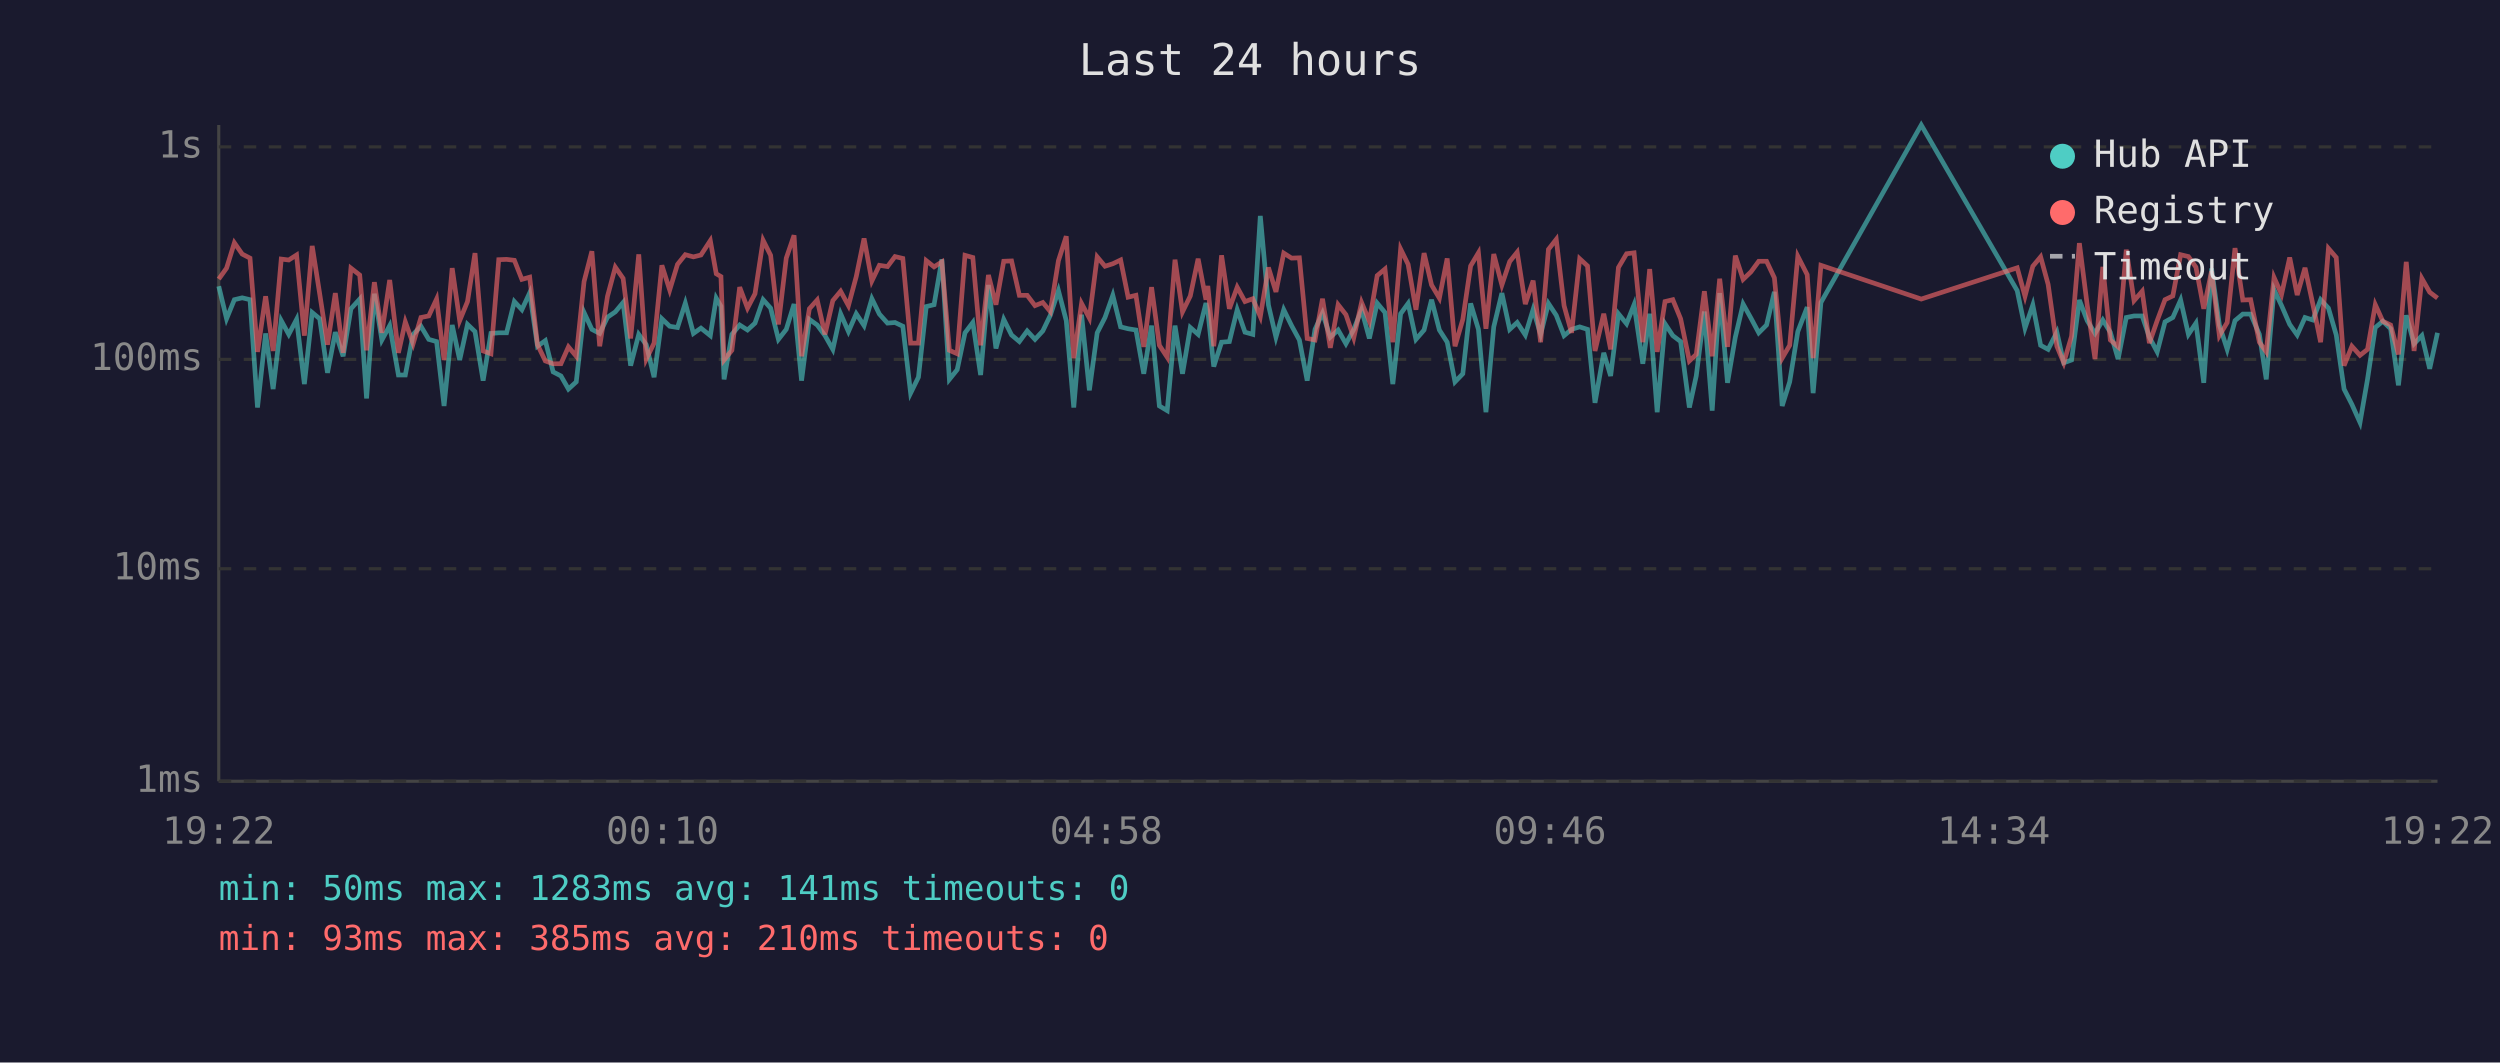
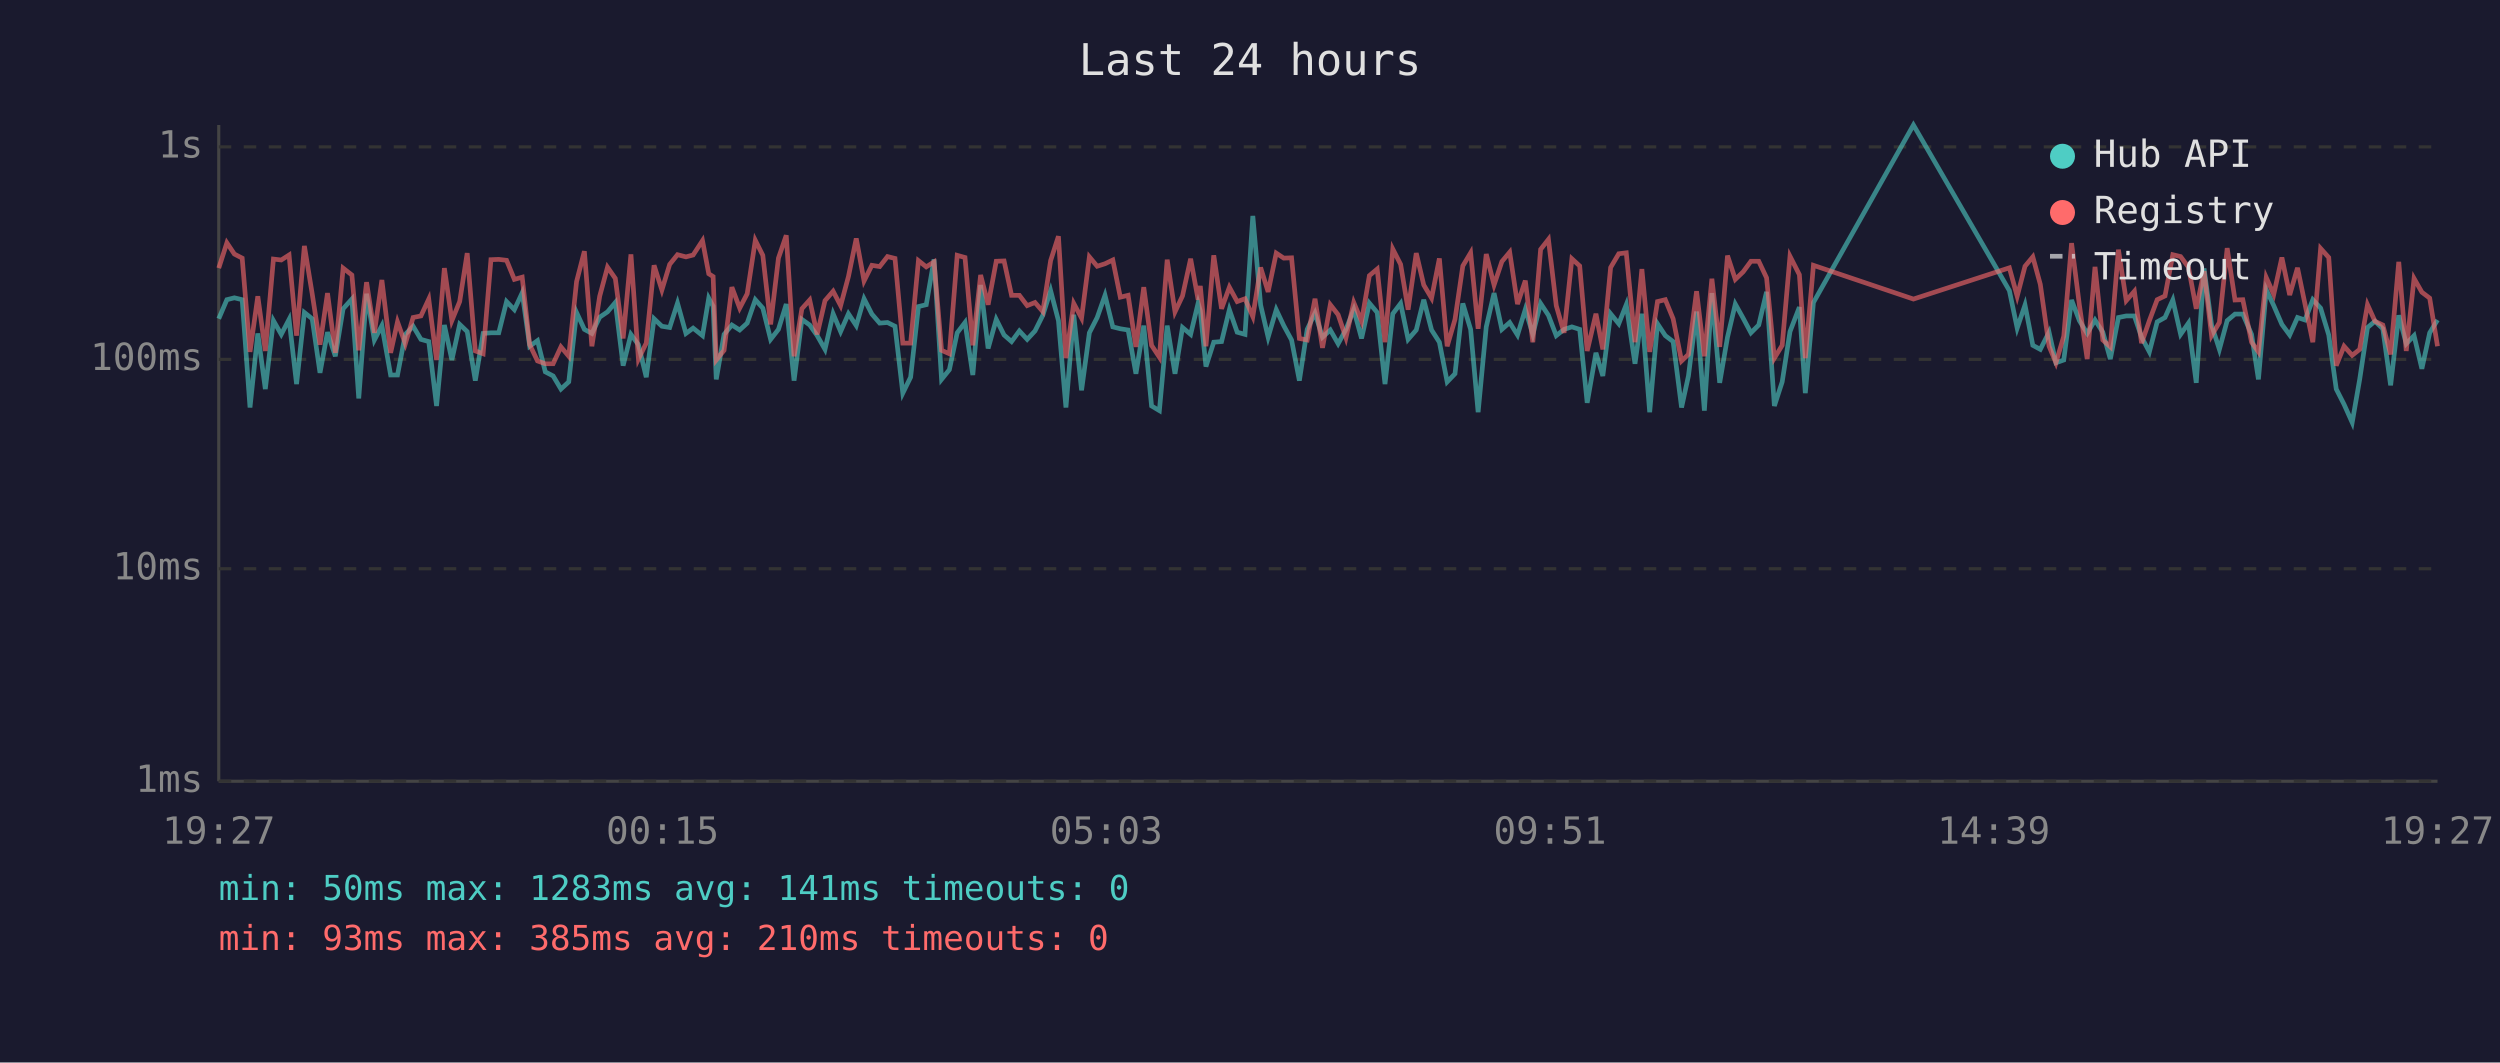
<svg xmlns="http://www.w3.org/2000/svg" viewBox="0 0 800 340" font-family="monospace" font-size="12">
  <rect width="800" height="340" fill="#1a1a2e" />
  <text x="400" y="24" fill="#e0e0e0" font-size="14" text-anchor="middle">Last 24 hours</text>
  <line x1="70" y1="40" x2="70" y2="250" stroke="#444" stroke-width="1" />
  <line x1="70" y1="250" x2="780" y2="250" stroke="#444" stroke-width="1" />
  <line x1="70" y1="250" x2="780" y2="250" stroke="#333" stroke-width="1" stroke-dasharray="4" />
  <text x="65" y="250" fill="#888" text-anchor="end" dominant-baseline="middle">1ms</text>
  <line x1="70" y1="182" x2="780" y2="182" stroke="#333" stroke-width="1" stroke-dasharray="4" />
  <text x="65" y="182" fill="#888" text-anchor="end" dominant-baseline="middle">10ms</text>
  <line x1="70" y1="115" x2="780" y2="115" stroke="#333" stroke-width="1" stroke-dasharray="4" />
  <text x="65" y="115" fill="#888" text-anchor="end" dominant-baseline="middle">100ms</text>
  <line x1="70" y1="47" x2="780" y2="47" stroke="#333" stroke-width="1" stroke-dasharray="4" />
  <text x="65" y="47" fill="#888" text-anchor="end" dominant-baseline="middle">1s</text>
-   <text x="70" y="270" fill="#888" text-anchor="middle">19:22</text>
-   <text x="212" y="270" fill="#888" text-anchor="middle">00:10</text>
-   <text x="354" y="270" fill="#888" text-anchor="middle">04:58</text>
-   <text x="496" y="270" fill="#888" text-anchor="middle">09:46</text>
-   <text x="638" y="270" fill="#888" text-anchor="middle">14:34</text>
-   <text x="780" y="270" fill="#888" text-anchor="middle">19:22</text>
-   <polyline points="70.0,91.6 72.5,102.0 75.0,95.9 77.5,95.3 80.0,95.9 82.4,130.4 85.0,106.7 87.4,124.5 90.0,102.6 92.4,107.0 94.9,102.2 97.4,122.9 99.9,100.0 102.3,102.0 104.8,119.3 107.3,106.3 109.8,114.0 112.3,98.8 115.1,95.7 117.3,127.5 119.8,94.0 122.2,108.8 124.7,104.2 127.5,120.0 129.7,120.0 132.2,107.0 134.7,104.4 137.2,108.6 139.7,109.3 142.1,129.9 144.7,104.0 147.1,115.2 149.6,103.8 152.0,106.1 154.6,121.8 157.1,106.7 159.6,106.5 162.1,106.5 164.6,96.5 167.0,99.1 169.5,93.7 172.0,110.8 174.5,109.0 177.0,119.0 179.5,120.3 181.9,124.5 184.4,122.2 186.9,100.0 189.4,105.4 191.9,106.7 194.4,101.5 196.9,99.8 199.4,96.8 201.8,117.0 204.4,107.0 206.8,110.3 209.3,120.7 211.8,102.0 214.3,104.4 216.8,104.8 219.3,97.0 221.9,106.7 224.3,105.0 227.3,107.4 229.2,95.4 230.7,98.0 231.7,121.4 234.2,107.0 236.7,104.0 239.2,105.6 241.6,103.4 244.2,95.9 246.6,98.6 249.1,108.6 251.6,105.4 254.1,97.3 256.5,121.8 259.0,102.2 261.5,104.0 264.0,107.4 266.5,111.8 269.0,100.4 271.5,106.1 274.0,100.4 276.5,104.2 279.0,95.6 281.4,100.5 284.0,103.4 286.4,103.2 288.9,104.4 291.4,125.8 293.9,120.7 296.4,98.1 298.9,97.5 301.4,83.0 303.8,121.4 306.3,118.3 308.8,106.5 311.3,103.2 313.8,120.0 316.3,91.2 318.7,111.5 321.2,102.2 323.7,107.2 326.2,109.3 328.7,105.9 331.2,108.6 333.7,105.9 336.1,100.9 338.7,93.0 341.2,102.6 343.6,130.4 346.1,100.7 348.6,124.9 351.1,106.5 353.6,101.6 356.1,94.5 358.6,104.6 361.0,105.2 363.5,105.6 366.0,119.6 368.5,104.2 371.0,129.9 373.5,131.4 376.0,104.2 378.4,119.6 380.9,104.8 383.4,107.0 385.9,97.0 386.5,99.5 388.4,117.3 390.9,109.5 393.4,109.3 395.9,99.1 398.4,106.3 400.9,107.0 403.3,69.1 405.9,97.6 408.3,107.9 410.8,99.1 413.3,104.2 415.8,108.8 418.3,121.8 420.8,105.4 423.2,100.2 425.7,107.9 428.2,105.6 430.7,110.0 433.2,105.4 435.7,99.1 438.2,108.3 440.7,97.0 443.2,100.0 445.7,122.9 448.2,100.4 450.6,97.1 453.1,108.6 455.7,105.6 458.1,95.9 460.6,105.6 463.1,109.5 465.6,122.2 468.1,119.6 470.6,97.1 473.1,105.4 475.5,131.9 478.0,104.6 480.6,93.8 483.1,105.4 485.5,103.2 488.1,107.2 490.6,99.0 493.0,107.0 495.5,97.1 498.0,100.9 500.5,107.4 502.9,105.4 505.5,104.6 508.0,105.4 510.4,128.9 513.2,112.9 515.4,120.3 517.9,100.4 520.5,103.6 522.9,97.5 525.7,116.4 527.9,100.4 530.3,131.9 532.8,103.6 535.3,107.4 537.8,109.3 540.6,130.4 542.8,120.3 545.4,99.7 547.9,131.4 550.3,93.8 552.8,122.5 555.3,107.9 557.8,97.3 560.3,101.8 562.8,106.5 565.3,104.0 567.8,93.4 570.3,129.9 572.7,122.2 575.3,106.1 578.3,98.3 580.2,125.8 582.7,96.8 614.8,40.0 645.5,93.0 648.0,105.0 650.5,97.6 653.0,110.5 655.4,111.8 658.2,106.3 660.4,116.1 662.9,115.2 665.4,96.0 667.9,102.6 670.4,106.7 672.9,102.4 675.3,106.3 677.8,114.9 680.4,101.6 682.9,101.1 685.5,101.1 687.8,107.9 690.3,112.6 692.8,103.0 695.3,101.6 697.8,96.0 700.3,107.0 702.7,103.4 705.2,122.5 707.7,85.9 710.2,104.0 712.7,111.8 715.2,102.6 717.7,100.5 720.2,100.5 723.0,107.0 725.2,121.4 727.7,92.7 730.1,97.8 732.7,103.8 735.1,107.2 737.6,101.6 740.1,102.4 742.6,95.9 745.1,98.6 747.6,107.2 750.1,124.5 752.6,129.4 755.2,135.2 757.6,121.4 760.1,104.8 762.5,102.8 765.0,105.2 767.5,123.3 770.0,100.9 772.5,110.0 775.0,107.4 777.5,118.0 780.0,106.5" fill="none" stroke="#4ecdc4" stroke-width="1.5" opacity="0.6" />
-   <polyline points="70.0,89.3 72.5,85.8 75.0,77.7 77.5,81.3 80.0,82.6 82.4,112.6 85.0,94.8 87.4,112.3 90.0,82.9 92.4,83.2 94.9,81.6 97.4,107.4 99.9,78.7 102.3,94.0 104.8,110.3 107.3,93.8 109.8,112.9 112.3,85.8 115.1,88.0 117.3,112.1 119.8,90.3 122.2,106.5 124.7,89.6 127.5,112.9 129.7,103.0 132.2,110.0 134.7,101.6 137.2,101.1 139.7,95.7 142.1,115.2 144.7,85.8 147.1,102.6 149.6,96.5 152.0,81.0 154.6,112.3 157.1,113.2 159.6,83.1 162.1,83.0 164.6,83.3 167.0,89.4 169.5,88.7 172.0,110.3 174.5,115.5 177.0,116.4 179.5,116.4 181.9,111.0 184.4,114.0 186.9,90.1 189.4,80.4 191.9,110.8 194.4,94.8 196.9,85.5 199.4,89.1 201.8,108.3 204.4,81.4 206.8,114.9 209.3,109.8 211.8,84.9 214.3,92.8 216.8,84.6 219.3,81.5 221.9,82.2 224.3,81.6 227.3,77.0 229.2,87.6 230.7,88.5 231.7,115.2 234.2,112.1 236.7,91.9 239.2,98.6 241.6,94.0 244.2,76.9 246.6,81.7 249.1,103.8 251.6,82.6 254.1,75.3 256.5,114.0 259.0,98.8 261.5,96.0 264.0,107.0 266.5,96.2 269.0,93.2 271.5,97.8 274.0,88.5 276.5,76.3 279.0,89.9 281.4,84.9 284.0,85.3 286.4,82.1 288.9,82.7 291.4,109.8 293.9,109.8 296.4,83.4 298.9,85.4 301.4,83.8 303.8,112.1 306.3,113.2 308.8,81.7 311.3,82.4 313.8,110.5 316.3,88.0 318.7,97.5 321.2,83.6 323.7,83.5 326.2,94.5 328.7,94.5 331.2,97.8 333.7,96.8 336.1,99.7 338.7,83.4 341.2,75.6 343.6,114.6 346.1,97.1 348.6,101.8 351.1,82.2 353.6,85.2 356.1,84.4 358.6,83.2 361.0,95.1 363.5,94.5 366.0,111.0 368.5,91.9 371.0,110.5 373.5,114.3 376.0,83.1 378.4,99.8 380.9,94.7 383.4,82.8 385.9,95.9 386.5,91.5 388.4,110.8 390.9,81.7 393.4,98.8 395.9,91.9 398.4,96.5 400.9,95.6 403.3,101.3 405.9,85.6 408.3,93.4 410.8,81.0 413.3,82.6 415.8,82.5 418.3,108.3 420.8,108.8 423.2,95.6 425.7,111.3 428.2,97.5 430.7,100.7 433.2,108.1 435.7,96.8 438.2,102.8 440.7,88.2 443.2,86.1 445.7,109.5 448.2,79.7 450.6,84.6 453.1,99.1 455.7,81.0 458.1,91.2 460.6,95.4 463.1,82.7 465.6,110.8 468.1,102.2 470.6,85.1 473.1,80.9 475.5,105.2 478.0,81.3 480.6,91.2 483.1,83.7 485.5,80.7 488.1,97.3 490.6,89.8 493.0,109.5 495.5,79.8 498.0,76.6 500.5,97.8 502.9,106.5 505.5,82.8 508.0,85.1 510.4,112.3 513.2,100.4 515.4,111.8 517.9,85.6 520.5,81.2 522.9,80.9 525.7,109.5 527.9,86.1 530.3,112.6 532.8,96.5 535.3,95.9 537.8,102.0 540.6,115.5 542.8,113.4 545.4,93.2 547.9,114.0 550.3,89.2 552.8,111.0 555.3,81.8 557.8,89.4 560.3,87.0 562.8,83.6 565.3,83.6 567.8,88.9 570.3,114.6 572.7,110.5 575.3,82.0 578.3,87.9 580.2,114.6 582.7,84.9 614.8,95.7 645.5,85.7 648.0,94.8 650.5,85.2 653.0,82.2 655.4,91.0 658.2,110.8 660.4,116.1 662.9,107.6 665.4,77.8 667.9,97.6 670.4,114.9 672.9,85.4 675.3,108.8 677.8,111.0 680.4,79.9 682.9,96.2 685.5,93.2 687.8,109.8 690.3,102.6 692.8,95.9 695.3,94.7 697.8,81.5 700.3,82.1 702.7,85.5 705.2,98.8 707.7,86.8 710.2,107.4 712.7,103.2 715.2,79.4 717.7,96.0 720.2,95.9 723.0,109.5 725.2,112.6 727.7,88.8 730.1,94.2 732.7,82.4 735.1,94.4 737.6,85.7 740.1,97.3 742.6,109.5 745.1,79.5 747.6,82.4 750.1,117.0 752.6,110.8 755.2,113.7 757.6,111.8 760.1,97.5 762.5,102.8 765.0,104.0 767.5,113.4 770.0,83.8 772.5,112.3 775.0,89.1 777.5,93.5 780.0,95.4" fill="none" stroke="#ff6b6b" stroke-width="1.5" opacity="0.6" />
+   <text x="70" y="270" fill="#888" text-anchor="middle">19:27</text>
+   <text x="212" y="270" fill="#888" text-anchor="middle">00:15</text>
+   <text x="354" y="270" fill="#888" text-anchor="middle">05:03</text>
+   <text x="496" y="270" fill="#888" text-anchor="middle">09:51</text>
+   <text x="638" y="270" fill="#888" text-anchor="middle">14:39</text>
+   <text x="780" y="270" fill="#888" text-anchor="middle">19:27</text>
+   <polyline points="70.0,102.0 72.6,95.9 75.0,95.3 77.5,95.9 80.0,130.4 82.5,106.7 84.9,124.5 87.5,102.6 90.0,107.0 92.5,102.2 94.9,122.9 97.4,100.0 99.9,102.0 102.4,119.3 104.8,106.3 107.3,114.0 109.8,98.8 112.6,95.7 114.8,127.5 117.3,94.0 119.8,108.8 122.2,104.2 125.0,120.0 127.2,120.0 129.7,107.0 132.2,104.4 134.7,108.6 137.2,109.3 139.7,129.9 142.2,104.0 144.6,115.2 147.1,103.8 149.5,106.1 152.1,121.8 154.6,106.7 157.1,106.5 159.6,106.5 162.1,96.5 164.6,99.1 167.1,93.7 169.5,110.8 172.0,109.0 174.5,119.0 177.0,120.3 179.5,124.5 182.0,122.2 184.5,100.0 187.0,105.4 189.4,106.7 191.9,101.5 194.4,99.8 196.9,96.8 199.4,117.0 201.9,107.0 204.3,110.3 206.8,120.7 209.3,102.0 211.8,104.4 214.3,104.8 216.8,97.0 219.5,106.7 221.8,105.0 224.8,107.4 226.8,95.4 228.2,98.0 229.2,121.4 231.7,107.0 234.2,104.0 236.7,105.6 239.1,103.4 241.7,95.9 244.1,98.6 246.6,108.6 249.1,105.4 251.6,97.3 254.1,121.8 256.6,102.2 259.1,104.0 261.5,107.4 264.0,111.8 266.6,100.4 269.0,106.1 271.5,100.4 274.0,104.2 276.5,95.6 279.0,100.5 281.5,103.4 284.0,103.2 286.4,104.4 288.9,125.8 291.4,120.7 293.9,98.1 296.4,97.5 298.9,83.0 301.3,121.4 303.8,118.3 306.3,106.5 308.8,103.2 311.3,120.0 313.8,91.2 316.2,111.5 318.8,102.2 321.3,107.2 323.7,109.3 326.2,105.9 328.7,108.6 331.2,105.9 333.7,100.9 336.2,93.0 338.7,102.6 341.1,130.4 343.6,100.7 346.1,124.9 348.6,106.5 351.1,101.6 353.6,94.5 356.1,104.6 358.5,105.2 361.0,105.6 363.5,119.6 366.0,104.2 368.5,129.9 371.0,131.4 373.5,104.2 376.0,119.6 378.4,104.8 381.0,107.0 383.4,97.0 384.1,99.5 385.9,117.3 388.4,109.5 390.9,109.3 393.4,99.1 395.9,106.3 398.4,107.0 400.9,69.1 403.4,97.6 405.8,107.9 408.4,99.1 410.8,104.2 413.3,108.8 415.8,121.8 418.3,105.4 420.8,100.2 423.2,107.9 425.7,105.6 428.2,110.0 430.7,105.4 433.2,99.1 435.7,108.3 438.2,97.0 440.7,100.0 443.2,122.9 445.7,100.4 448.2,97.1 450.6,108.6 453.2,105.6 455.6,95.9 458.1,105.6 460.6,109.5 463.1,122.2 465.6,119.6 468.1,97.1 470.6,105.4 473.0,131.9 475.6,104.6 478.1,93.8 480.6,105.4 483.1,103.2 485.6,107.2 488.1,99.0 490.5,107.0 493.0,97.1 495.5,100.9 498.0,107.4 500.5,105.4 503.0,104.6 505.5,105.4 507.9,128.9 510.7,112.9 512.9,120.3 515.4,100.4 518.0,103.6 520.4,97.5 523.2,116.4 525.4,100.4 527.9,131.9 530.4,103.6 532.9,107.4 535.4,109.3 538.1,130.4 540.3,120.3 542.9,99.7 545.4,131.4 547.8,93.8 550.3,122.5 552.8,107.9 555.3,97.3 557.8,101.8 560.3,106.5 562.8,104.0 565.3,93.4 567.8,129.9 570.3,122.2 572.8,106.1 575.8,98.3 577.7,125.8 580.3,96.8 612.3,40.0 643.0,93.0 645.5,105.0 648.0,97.6 650.5,110.5 652.9,111.8 655.7,106.3 657.9,116.1 660.4,115.2 662.9,96.0 665.4,102.6 667.9,106.7 670.4,102.4 672.9,106.3 675.3,114.9 677.9,101.6 680.4,101.1 683.0,101.1 685.3,107.9 687.8,112.6 690.3,103.0 692.8,101.6 695.3,96.0 697.8,107.0 700.3,103.4 702.8,122.5 705.3,85.9 707.7,104.0 710.2,111.8 712.7,102.6 715.2,100.5 717.7,100.5 720.5,107.0 722.7,121.4 725.2,92.7 727.6,97.8 730.2,103.8 732.7,107.2 735.2,101.6 737.6,102.4 740.1,95.9 742.6,98.6 745.2,107.2 747.6,124.5 750.1,129.4 752.7,135.2 755.1,121.4 757.6,104.8 760.0,102.8 762.5,105.2 765.0,123.3 767.6,100.9 770.0,110.0 772.5,107.4 775.0,118.0 777.5,106.5 780.0,102.4" fill="none" stroke="#4ecdc4" stroke-width="1.5" opacity="0.6" />
+   <polyline points="70.0,85.8 72.6,77.7 75.0,81.3 77.5,82.6 80.0,112.6 82.5,94.8 84.9,112.3 87.5,82.9 90.0,83.2 92.5,81.6 94.9,107.4 97.4,78.7 99.9,94.0 102.4,110.3 104.8,93.8 107.3,112.9 109.8,85.8 112.6,88.0 114.8,112.1 117.3,90.3 119.8,106.5 122.2,89.6 125.0,112.9 127.2,103.0 129.7,110.0 132.2,101.6 134.7,101.1 137.2,95.7 139.7,115.2 142.2,85.8 144.6,102.6 147.1,96.5 149.5,81.0 152.1,112.3 154.6,113.2 157.1,83.1 159.6,83.0 162.1,83.3 164.6,89.4 167.1,88.7 169.5,110.3 172.0,115.5 174.5,116.4 177.0,116.4 179.5,111.0 182.0,114.0 184.5,90.1 187.0,80.4 189.4,110.8 191.9,94.8 194.4,85.5 196.9,89.1 199.4,108.3 201.9,81.4 204.3,114.9 206.8,109.8 209.3,84.9 211.8,92.8 214.3,84.6 216.8,81.5 219.5,82.2 221.8,81.6 224.8,77.0 226.8,87.6 228.2,88.5 229.2,115.2 231.7,112.1 234.2,91.9 236.7,98.6 239.1,94.0 241.7,76.9 244.1,81.7 246.6,103.8 249.1,82.6 251.6,75.3 254.1,114.0 256.6,98.8 259.1,96.0 261.5,107.0 264.0,96.2 266.6,93.2 269.0,97.8 271.5,88.5 274.0,76.3 276.5,89.9 279.0,84.9 281.5,85.3 284.0,82.1 286.4,82.7 288.9,109.8 291.4,109.8 293.9,83.4 296.4,85.4 298.9,83.8 301.3,112.1 303.8,113.2 306.3,81.7 308.8,82.4 311.3,110.5 313.8,88.0 316.2,97.5 318.8,83.6 321.3,83.5 323.7,94.5 326.2,94.5 328.7,97.8 331.2,96.8 333.7,99.7 336.2,83.4 338.7,75.6 341.1,114.6 343.6,97.1 346.1,101.8 348.6,82.2 351.1,85.2 353.6,84.4 356.1,83.2 358.5,95.1 361.0,94.5 363.5,111.0 366.0,91.9 368.5,110.5 371.0,114.3 373.5,83.1 376.0,99.8 378.4,94.7 381.0,82.8 383.4,95.9 384.1,91.5 385.9,110.8 388.4,81.7 390.9,98.8 393.4,91.9 395.9,96.5 398.4,95.6 400.9,101.3 403.4,85.6 405.8,93.4 408.4,81.0 410.8,82.6 413.3,82.5 415.8,108.3 418.3,108.8 420.8,95.6 423.2,111.3 425.7,97.5 428.2,100.7 430.7,108.1 433.2,96.8 435.7,102.8 438.2,88.2 440.7,86.1 443.2,109.5 445.7,79.7 448.2,84.6 450.6,99.1 453.2,81.0 455.6,91.2 458.1,95.4 460.6,82.7 463.1,110.8 465.6,102.2 468.1,85.1 470.6,80.9 473.0,105.2 475.6,81.3 478.1,91.2 480.6,83.7 483.1,80.7 485.6,97.3 488.1,89.8 490.5,109.5 493.0,79.8 495.5,76.6 498.0,97.8 500.5,106.5 503.0,82.8 505.5,85.1 507.9,112.3 510.7,100.4 512.9,111.8 515.4,85.6 518.0,81.2 520.4,80.9 523.2,109.5 525.4,86.1 527.9,112.6 530.4,96.5 532.9,95.9 535.4,102.0 538.1,115.5 540.3,113.4 542.9,93.2 545.4,114.0 547.8,89.2 550.3,111.0 552.8,81.8 555.3,89.4 557.8,87.0 560.3,83.6 562.8,83.6 565.3,88.9 567.8,114.6 570.3,110.5 572.8,82.0 575.8,87.9 577.7,114.6 580.3,84.9 612.3,95.7 643.0,85.7 645.5,94.8 648.0,85.2 650.5,82.2 652.9,91.0 655.7,110.8 657.9,116.1 660.4,107.6 662.9,77.8 665.4,97.6 667.9,114.9 670.4,85.4 672.9,108.8 675.3,111.0 677.9,79.9 680.4,96.2 683.0,93.2 685.3,109.8 687.8,102.6 690.3,95.9 692.8,94.7 695.3,81.5 697.8,82.1 700.3,85.5 702.8,98.8 705.3,86.8 707.7,107.4 710.2,103.2 712.7,79.4 715.2,96.0 717.7,95.9 720.5,109.5 722.7,112.6 725.2,88.8 727.6,94.2 730.2,82.4 732.7,94.4 735.2,85.7 737.6,97.3 740.1,109.5 742.6,79.5 745.2,82.4 747.6,117.0 750.1,110.8 752.7,113.7 755.1,111.8 757.6,97.5 760.0,102.8 762.5,104.0 765.0,113.4 767.6,83.8 770.0,112.3 772.5,89.1 775.0,93.5 777.5,95.4 780.0,110.8" fill="none" stroke="#ff6b6b" stroke-width="1.5" opacity="0.6" />
  <circle cx="660" cy="50" r="4" fill="#4ecdc4" />
  <text x="670" y="50" fill="#e0e0e0" dominant-baseline="middle">Hub API</text>
  <circle cx="660" cy="68" r="4" fill="#ff6b6b" />
  <text x="670" y="68" fill="#e0e0e0" dominant-baseline="middle">Registry</text>
  <line x1="656" y1="82" x2="664" y2="82" stroke="#e0e0e0" stroke-width="1.5" stroke-dasharray="4,3" opacity="0.7" />
  <text x="670" y="86" fill="#e0e0e0" dominant-baseline="middle">Timeout</text>
  <text x="70" y="288" fill="#4ecdc4" font-size="11">min: 50ms  max: 1283ms  avg: 141ms  timeouts: 0</text>
  <text x="70" y="304" fill="#ff6b6b" font-size="11">min: 93ms  max: 385ms  avg: 210ms  timeouts: 0</text>
</svg>
